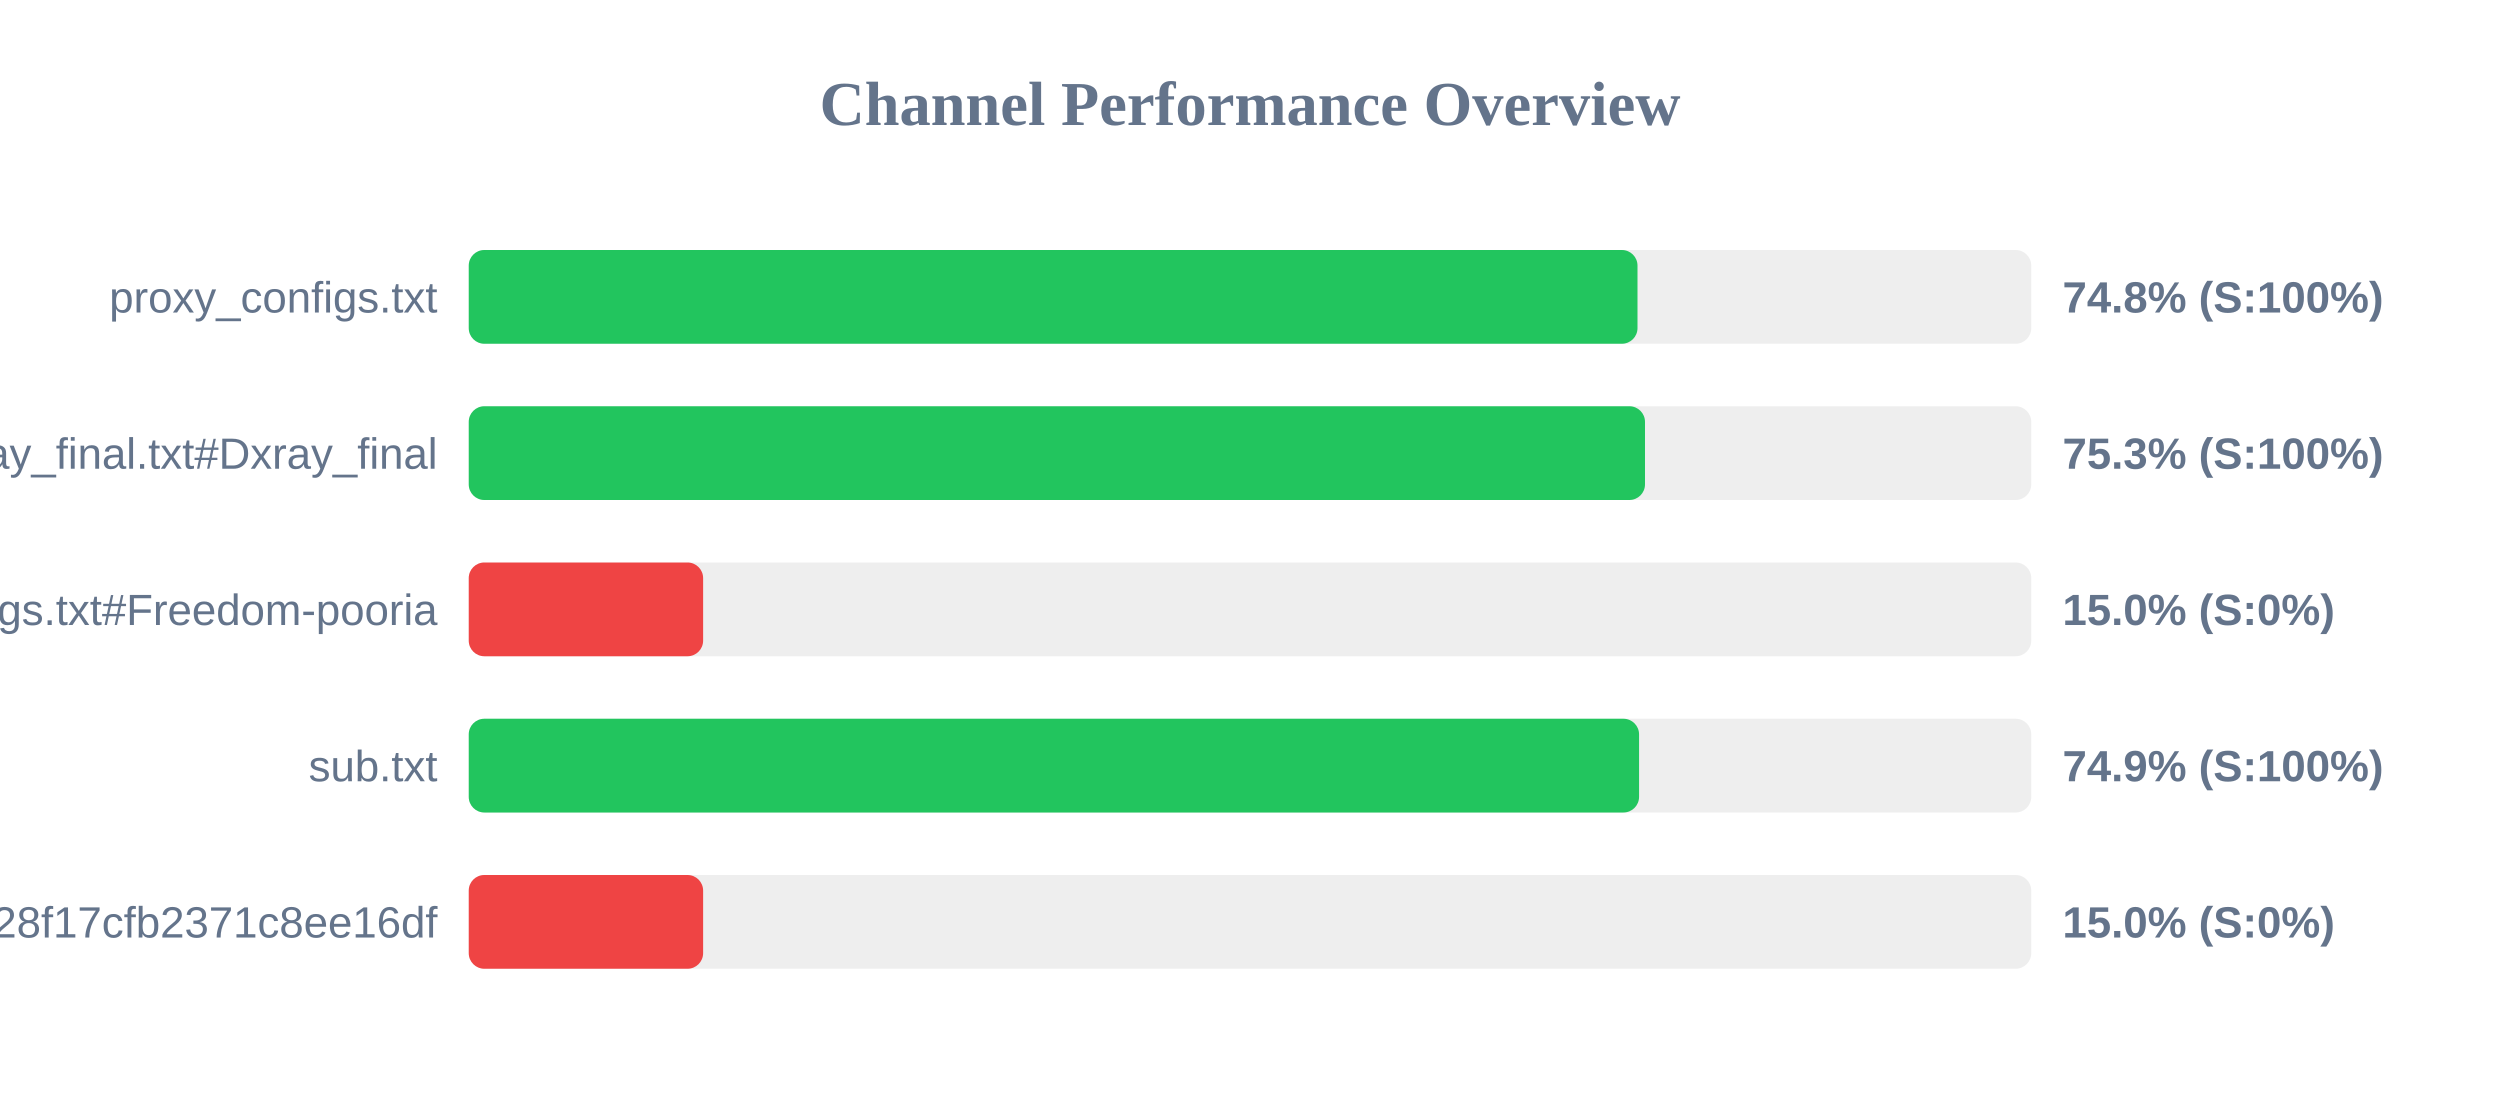
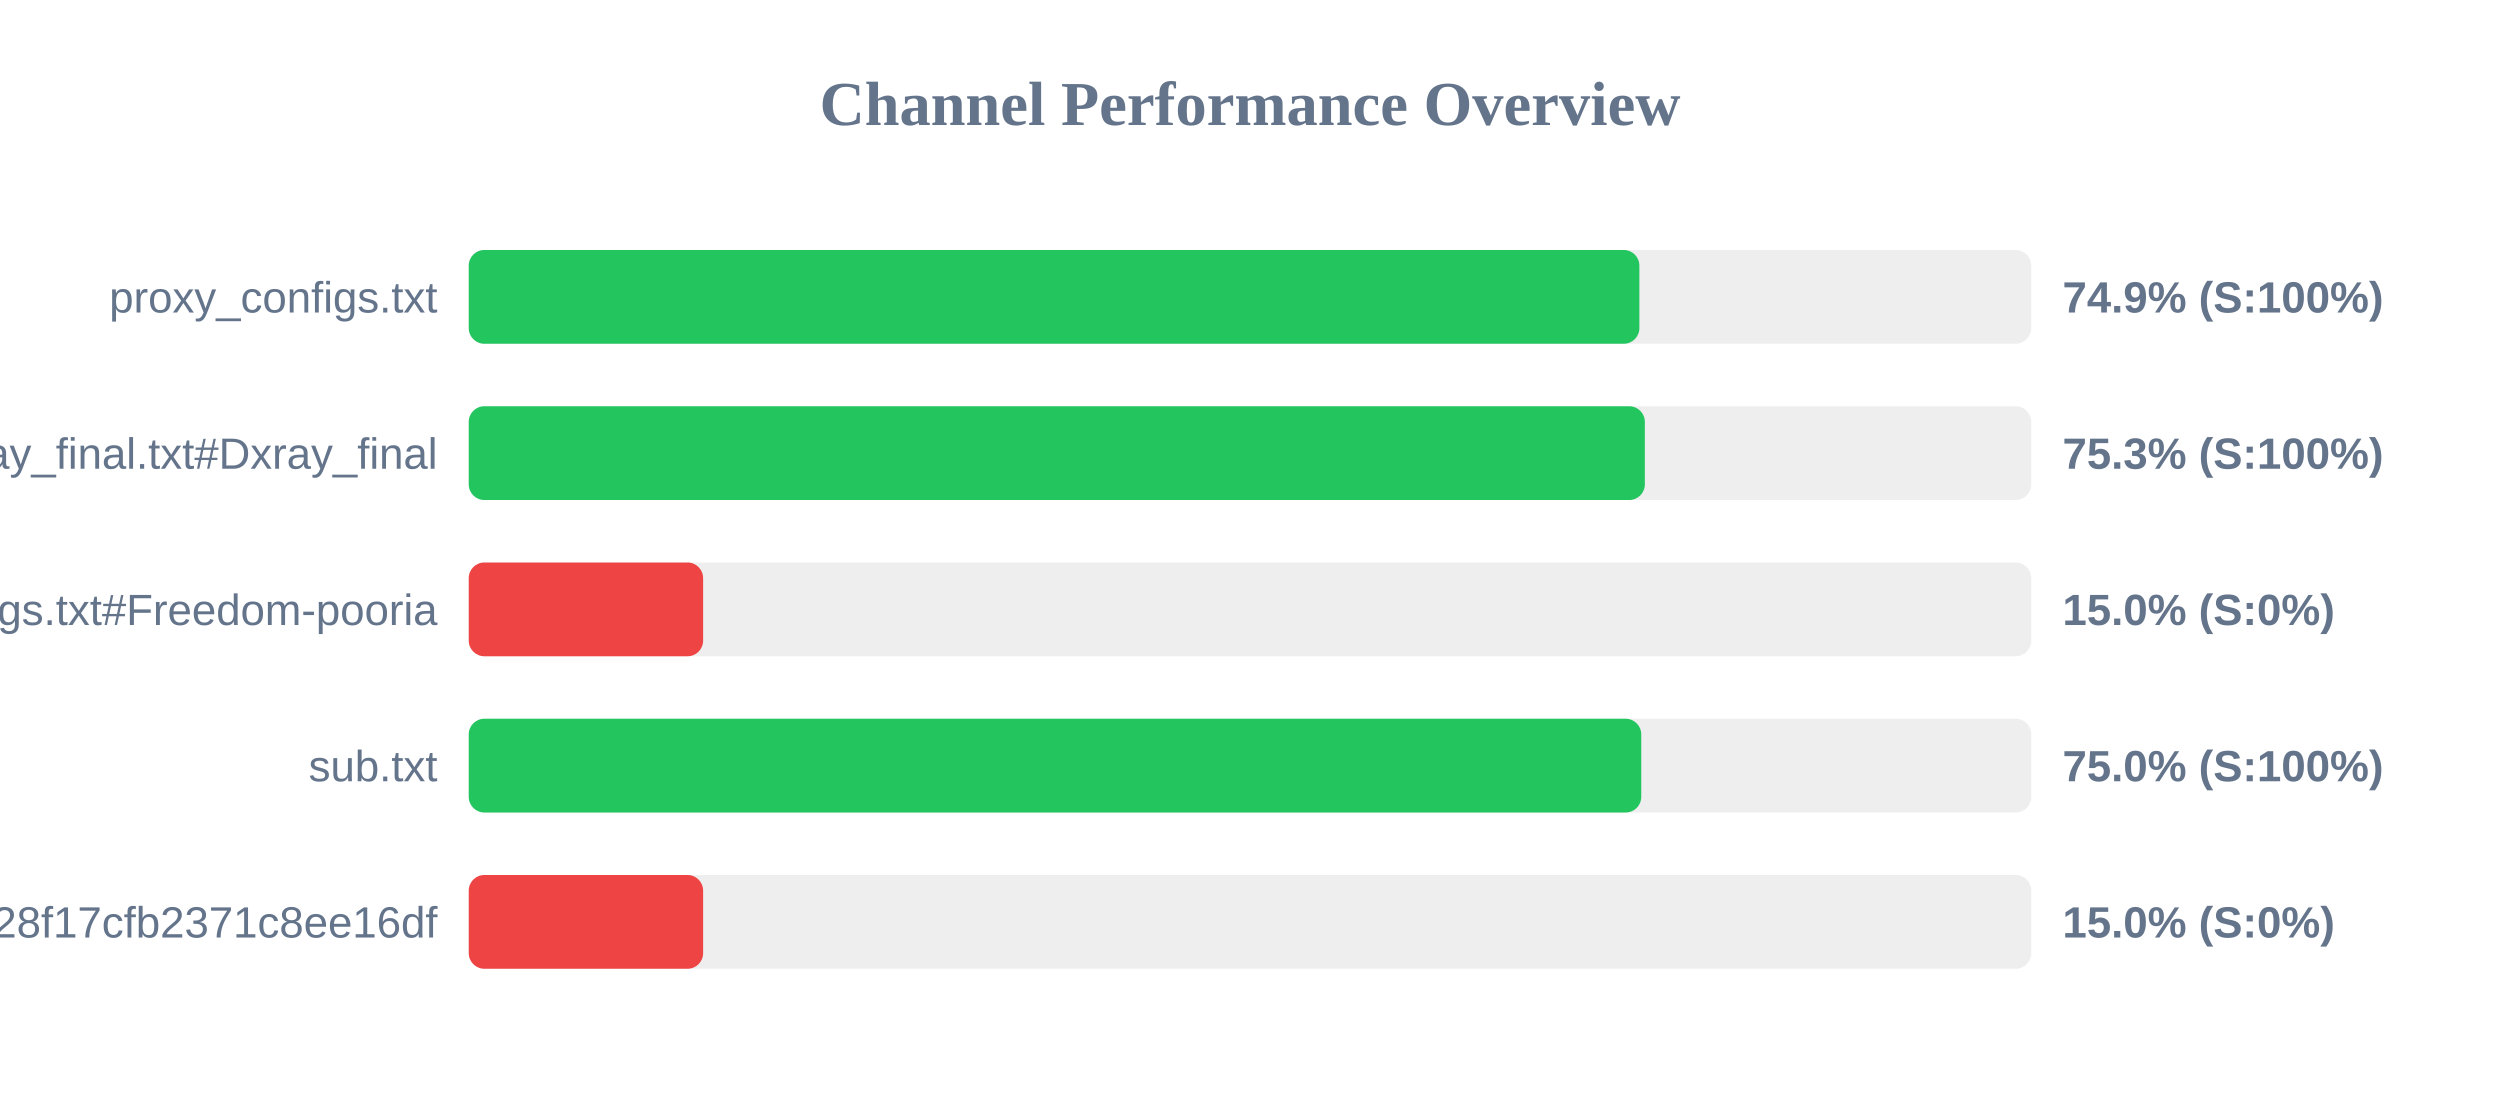
<svg xmlns="http://www.w3.org/2000/svg" width="800" height="350" version="1.1">
  <style>
        .row { font: 14px Arial; fill: #64748b; }
        .score { font: bold 14px Arial; fill: #64748b; }
    </style>
  <text x="400" y="40" text-anchor="middle" font-size="20px" font-weight="bold" fill="#64748b">Channel Performance Overview</text>
  <rect x="150" y="80" width="500" height="30" fill="#eee" rx="5" />
-   <rect x="150" y="80" width="374.0" height="30" fill="#22c55e" rx="5" />
+   <rect x="150" y="80" width="374.6" height="30" fill="#22c55e" rx="5" />
  <text x="140" y="100" text-anchor="end" class="row">proxy_configs.txt</text>
-   <text x="660" y="100" text-anchor="start" class="score">74.8% (S:100%)</text>
+   <text x="660" y="100" text-anchor="start" class="score">74.9% (S:100%)</text>
  <rect x="150" y="130" width="500" height="30" fill="#eee" rx="5" />
-   <rect x="150" y="130" width="376.4" height="30" fill="#22c55e" rx="5" />
+   <rect x="150" y="130" width="376.35" height="30" fill="#22c55e" rx="5" />
  <text x="140" y="150" text-anchor="end" class="row">xray_final.txt#Dxray_final</text>
  <text x="660" y="150" text-anchor="start" class="score">75.3% (S:100%)</text>
  <rect x="150" y="180" width="500" height="30" fill="#eee" rx="5" />
  <rect x="150" y="180" width="75.0" height="30" fill="#ef4444" rx="5" />
  <text x="140" y="200" text-anchor="end" class="row">v2ray_configs.txt#Freedom-pooria</text>
  <text x="660" y="200" text-anchor="start" class="score">15.0% (S:0%)</text>
  <rect x="150" y="230" width="500" height="30" fill="#eee" rx="5" />
-   <rect x="150" y="230" width="374.5" height="30" fill="#22c55e" rx="5" />
+   <rect x="150" y="230" width="375.2" height="30" fill="#22c55e" rx="5" />
  <text x="140" y="250" text-anchor="end" class="row">sub.txt</text>
-   <text x="660" y="250" text-anchor="start" class="score">74.9% (S:100%)</text>
+   <text x="660" y="250" text-anchor="start" class="score">75.0% (S:100%)</text>
  <rect x="150" y="280" width="500" height="30" fill="#eee" rx="5" />
  <rect x="150" y="280" width="75.0" height="30" fill="#ef4444" rx="5" />
  <text x="140" y="300" text-anchor="end" class="row">?token=fedfed7b41b828f17cfb2371c8ee16df</text>
  <text x="660" y="300" text-anchor="start" class="score">15.0% (S:0%)</text>
</svg>
